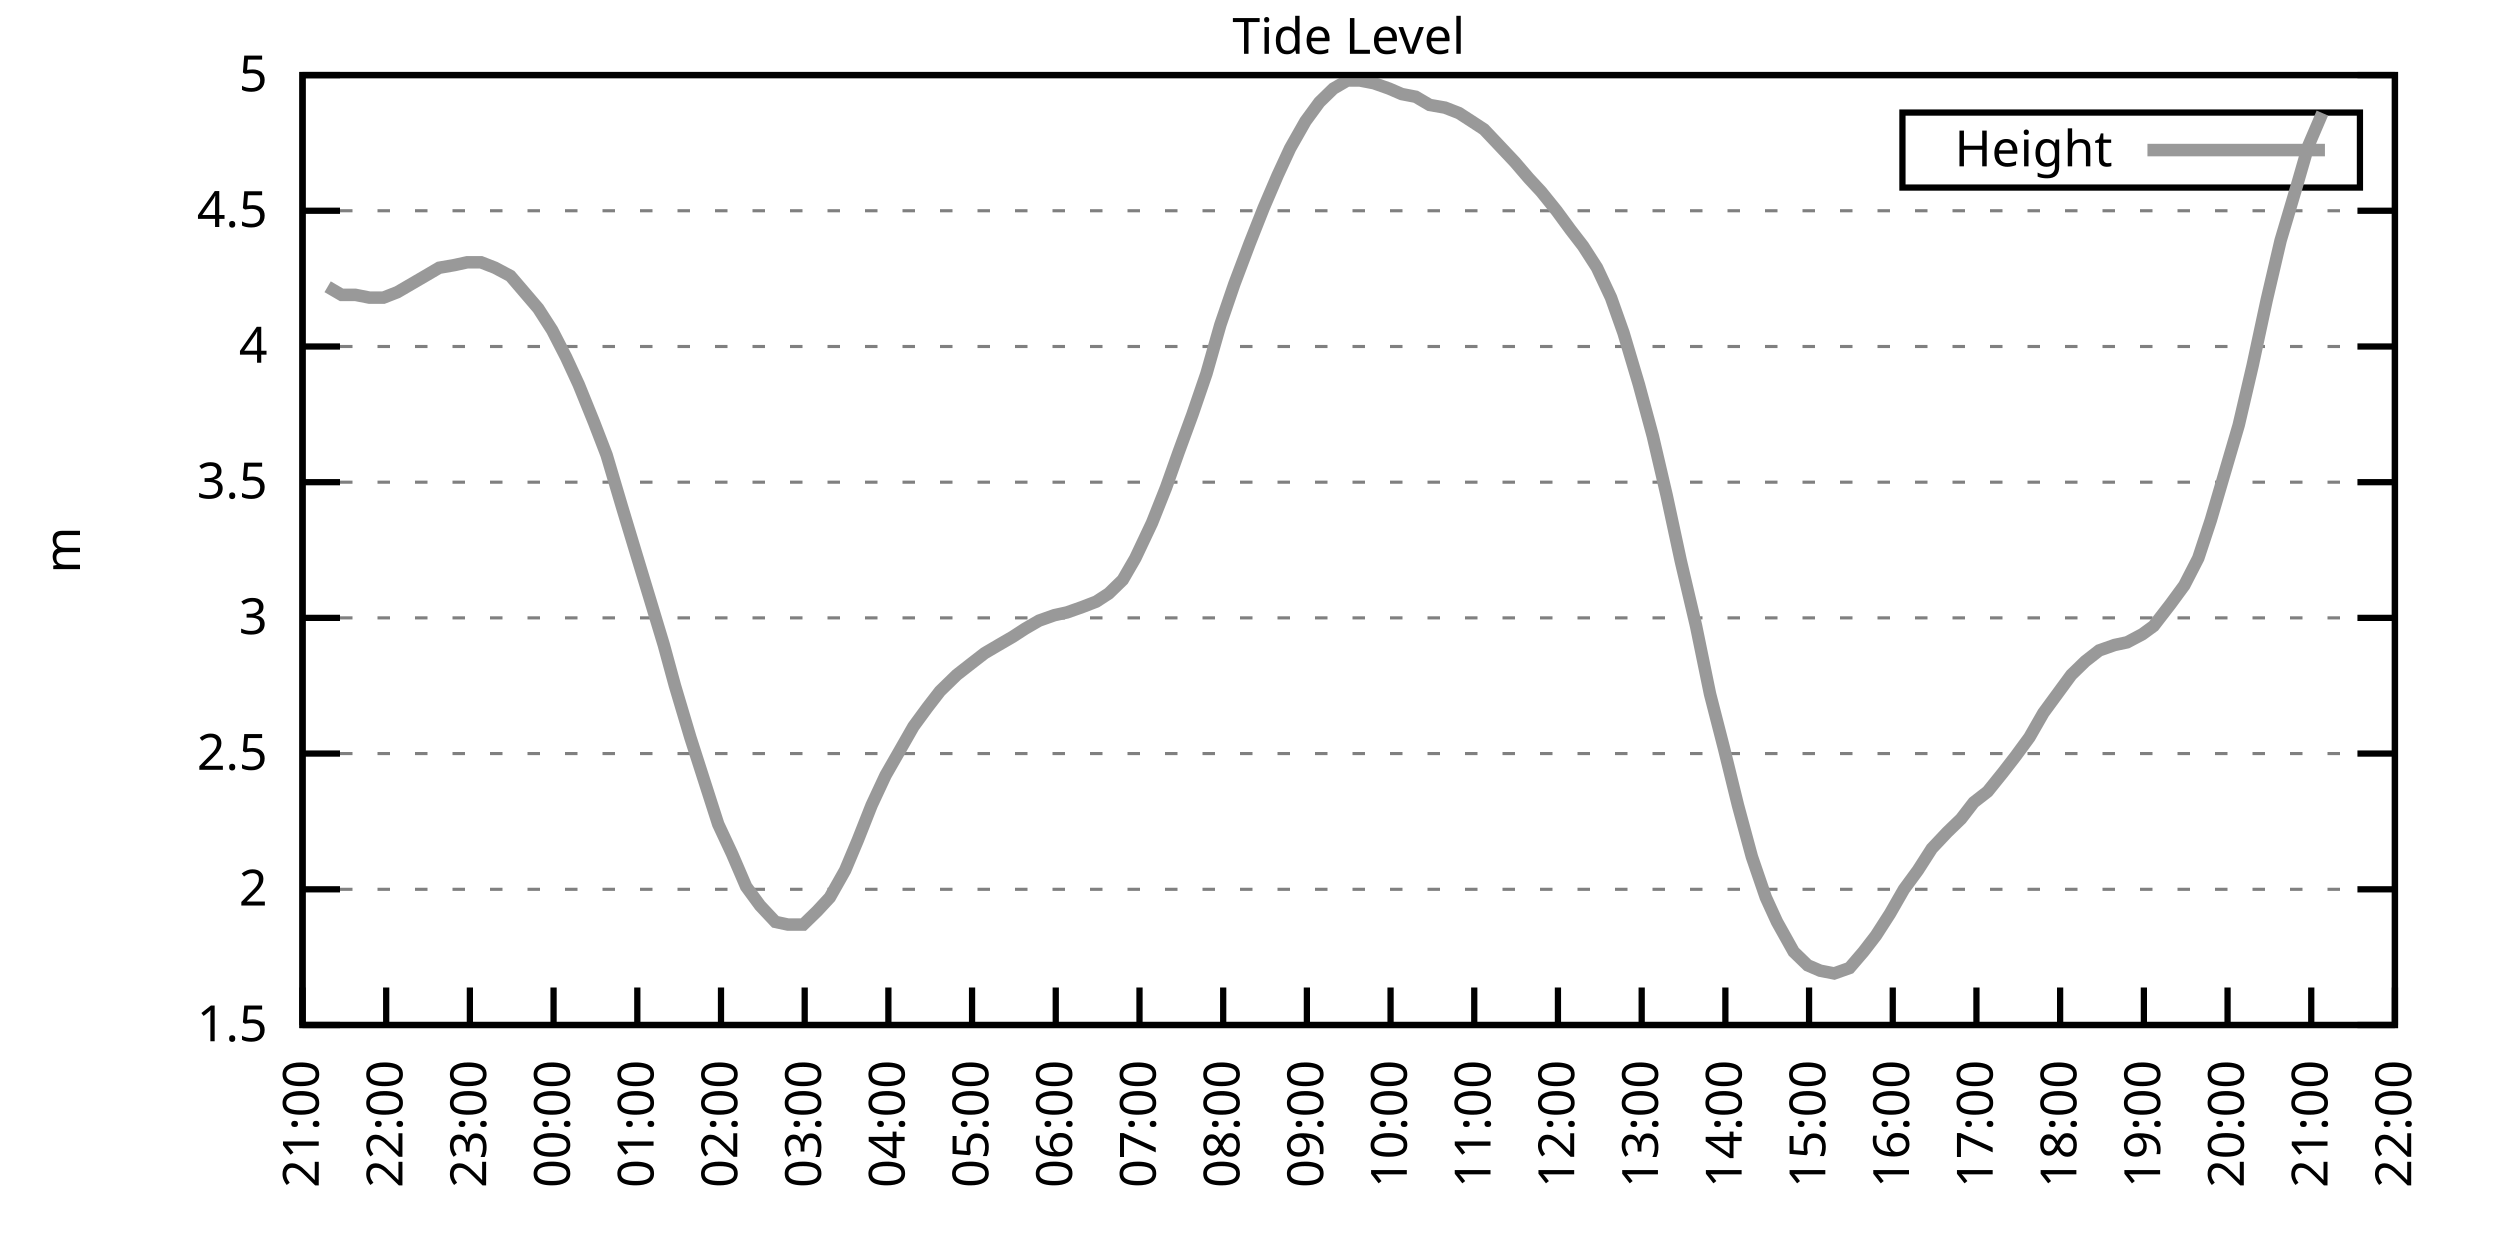
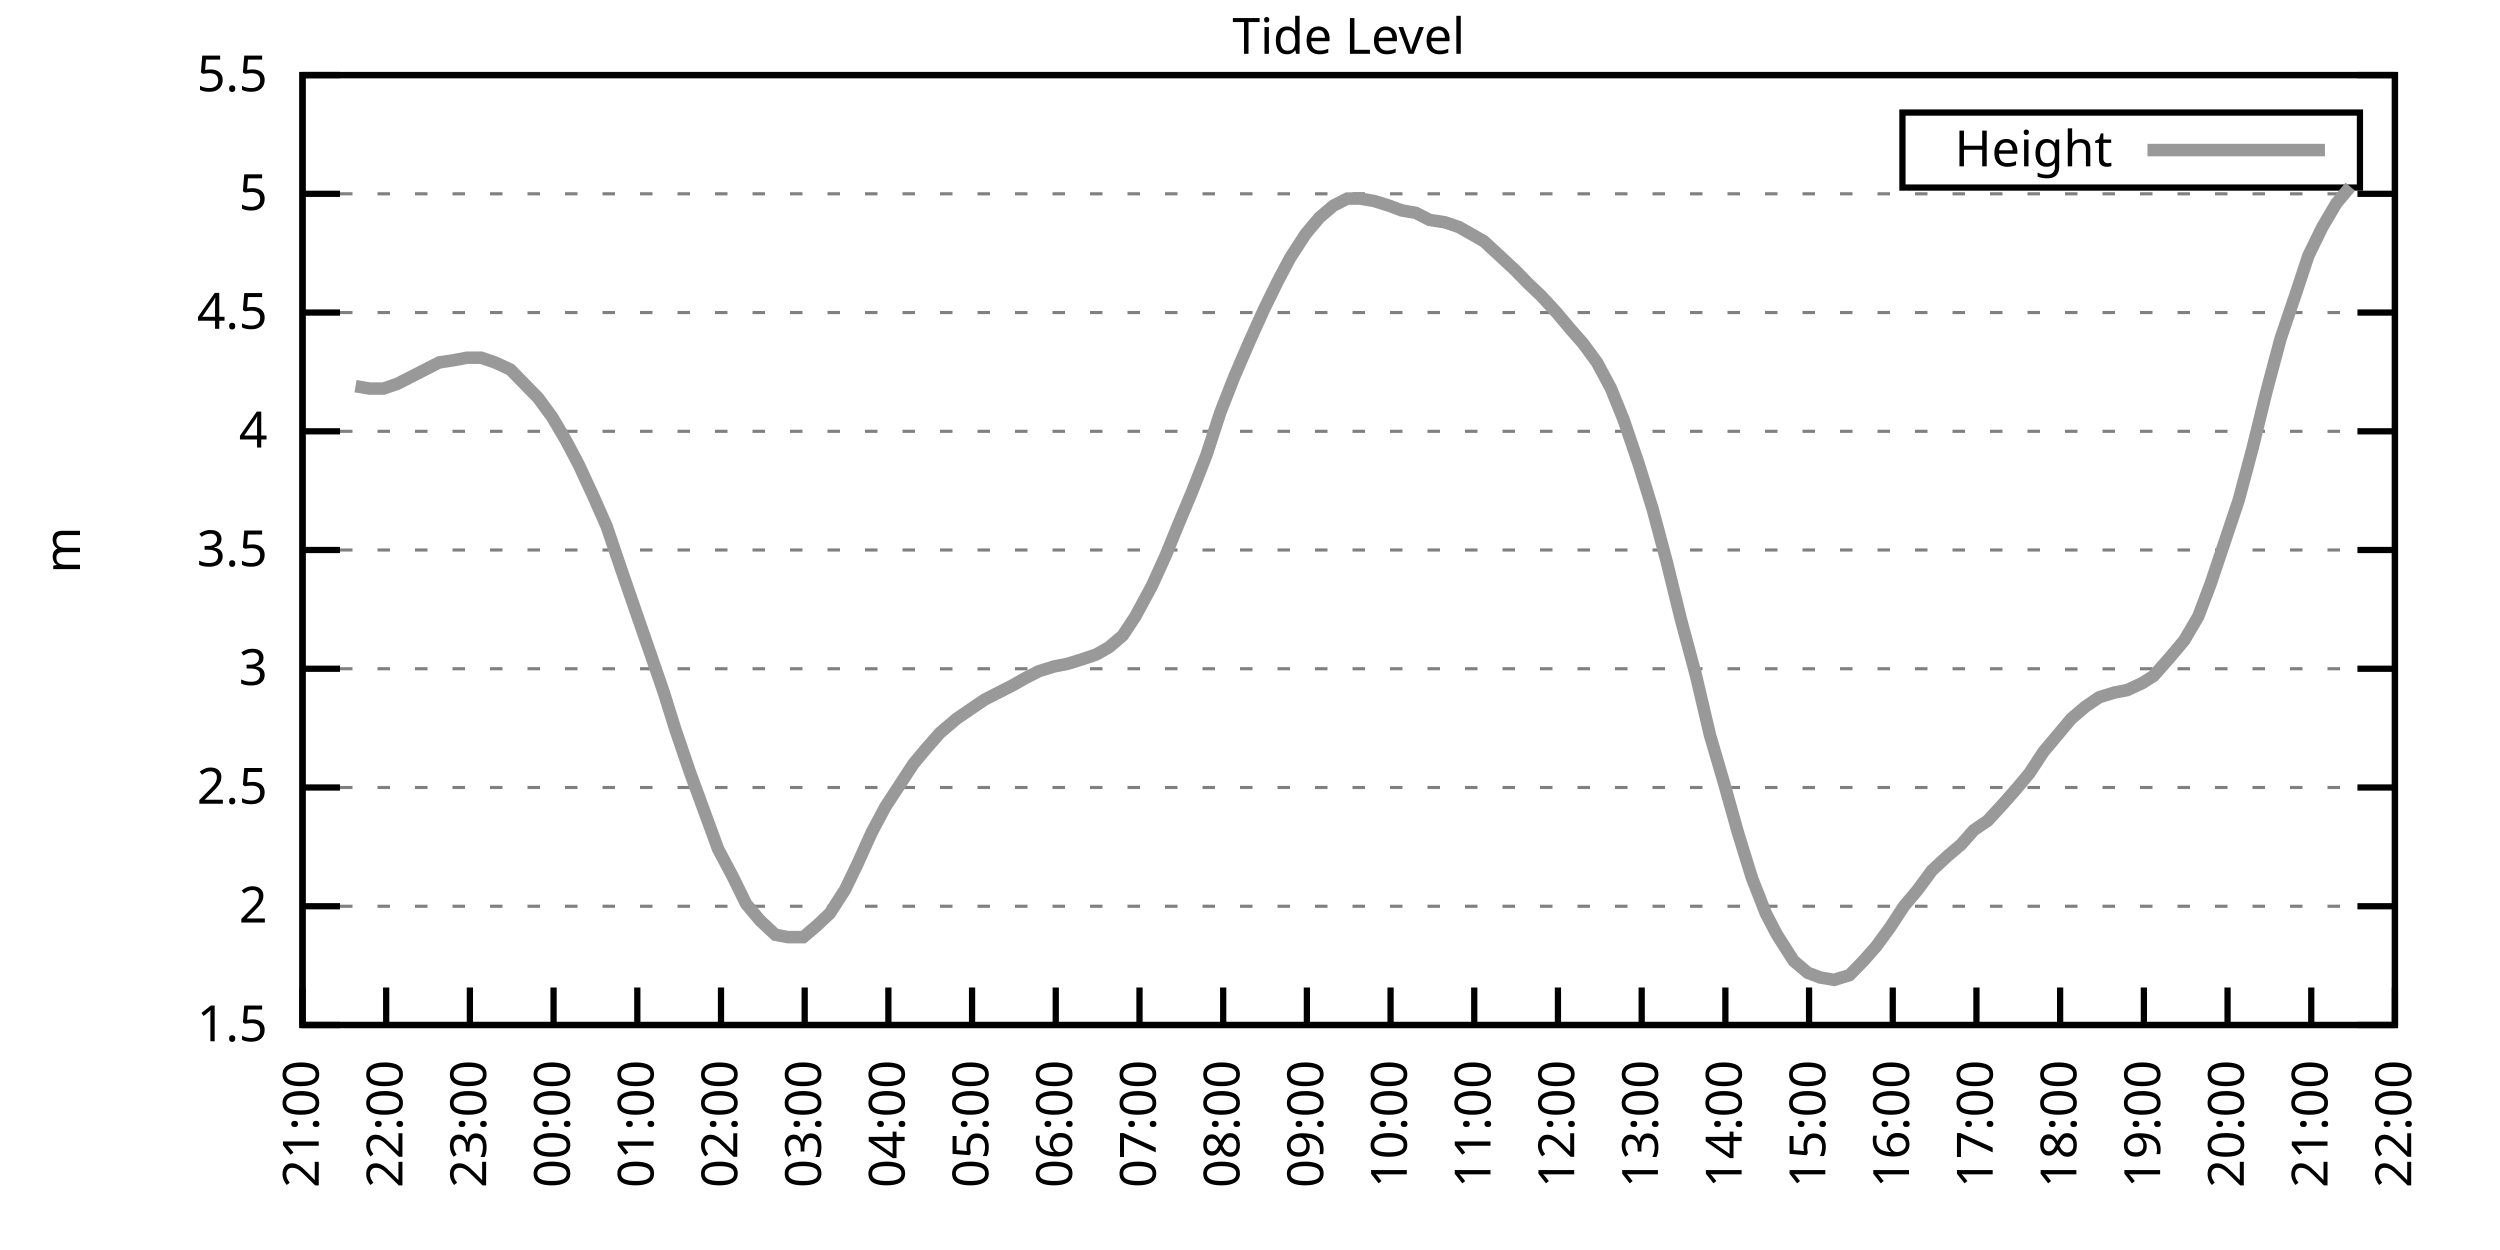
<svg xmlns="http://www.w3.org/2000/svg" xmlns:xlink="http://www.w3.org/1999/xlink" width="400" height="200" viewBox="0 0 400 200">
  <g id="gnuplot_canvas">
    <rect x="0" y="0" width="400" height="200" fill="none" />
    <defs>
      <circle id="gpDot" r="0.5" stroke-width="0.5" stroke="currentColor" />
      <path id="gpPt0" stroke-width="0.333" stroke="currentColor" d="M-1,0 h2 M0,-1 v2" />
      <path id="gpPt1" stroke-width="0.333" stroke="currentColor" d="M-1,-1 L1,1 M1,-1 L-1,1" />
      <path id="gpPt2" stroke-width="0.333" stroke="currentColor" d="M-1,0 L1,0 M0,-1 L0,1 M-1,-1 L1,1 M-1,1 L1,-1" />
      <rect id="gpPt3" stroke-width="0.333" stroke="currentColor" x="-1" y="-1" width="2" height="2" />
      <rect id="gpPt4" stroke-width="0.333" stroke="currentColor" fill="currentColor" x="-1" y="-1" width="2" height="2" />
      <circle id="gpPt5" stroke-width="0.333" stroke="currentColor" cx="0" cy="0" r="1" />
      <use xlink:href="#gpPt5" id="gpPt6" fill="currentColor" stroke="none" />
      <path id="gpPt7" stroke-width="0.333" stroke="currentColor" d="M0,-1.33 L-1.33,0.67 L1.33,0.67 z" />
      <use xlink:href="#gpPt7" id="gpPt8" fill="currentColor" stroke="none" />
      <use xlink:href="#gpPt7" id="gpPt9" stroke="currentColor" transform="rotate(180)" />
      <use xlink:href="#gpPt9" id="gpPt10" fill="currentColor" stroke="none" />
      <use xlink:href="#gpPt3" id="gpPt11" stroke="currentColor" transform="rotate(45)" />
      <use xlink:href="#gpPt11" id="gpPt12" fill="currentColor" stroke="none" />
      <path id="gpPt13" stroke-width="0.333" stroke="currentColor" d="M0,1.330 L1.265,0.411 L0.782,-1.067 L-0.782,-1.076 L-1.265,0.411 z" />
      <use xlink:href="#gpPt13" id="gpPt14" fill="currentColor" stroke="none" />
      <filter id="textbox" filterUnits="objectBoundingBox" x="0" y="0" height="1" width="1">
        <feFlood flood-color="white" flood-opacity="1" result="bgnd" />
        <feComposite in="SourceGraphic" in2="bgnd" operator="atop" />
      </filter>
      <filter id="greybox" filterUnits="objectBoundingBox" x="0" y="0" height="1" width="1">
        <feFlood flood-color="lightgrey" flood-opacity="1" result="grey" />
        <feComposite in="SourceGraphic" in2="grey" operator="atop" />
      </filter>
    </defs>
    <g fill="none" color="white" stroke="currentColor" stroke-width="1.00" stroke-linecap="butt" stroke-linejoin="miter">
</g>
    <g fill="none" color="black" stroke="currentColor" stroke-width="1.00" stroke-linecap="butt" stroke-linejoin="miter">
      <g stroke="none" shape-rendering="crispEdges">
        <polygon fill="rgb(255, 255, 255)" points="48.40,164.00 383.18,164.00 383.18,12.02 48.40,12.02 " />
      </g>
    </g>
    <g fill="none" color="black" stroke="currentColor" stroke-width="1.00" stroke-linecap="butt" stroke-linejoin="miter">
</g>
    <g fill="none" color="black" stroke="black" stroke-width="0.50" stroke-linecap="butt" stroke-linejoin="miter">
</g>
    <g fill="none" color="gray" stroke="currentColor" stroke-width="0.50" stroke-linecap="butt" stroke-linejoin="miter">
      <path stroke="gray" stroke-dasharray="2,4" class="gridline" d="M48.40,164.00 L383.19,164.00  " />
    </g>
    <g fill="none" color="gray" stroke="gray" stroke-width="1.00" stroke-linecap="butt" stroke-linejoin="miter">
</g>
    <g fill="none" color="black" stroke="currentColor" stroke-width="1.00" stroke-linecap="butt" stroke-linejoin="miter">
      <path stroke="black" d="M48.40,164.00 L54.40,164.00 M383.19,164.00 L377.19,164.00  " />
      <g transform="translate(42.80,166.60)" stroke="none" fill="black" font-family="Sans" font-size="8.00" text-anchor="end">
        <text>
          <tspan font-family="Sans"> 1.5</tspan>
        </text>
      </g>
    </g>
    <g fill="none" color="black" stroke="currentColor" stroke-width="1.00" stroke-linecap="butt" stroke-linejoin="miter">
</g>
    <g fill="none" color="black" stroke="black" stroke-width="0.50" stroke-linecap="butt" stroke-linejoin="miter">
</g>
    <g fill="none" color="gray" stroke="currentColor" stroke-width="0.50" stroke-linecap="butt" stroke-linejoin="miter">
-       <path stroke="gray" stroke-dasharray="2,4" class="gridline" d="M48.40,142.29 L383.19,142.29  " />
-     </g>
-     <g fill="none" color="gray" stroke="gray" stroke-width="1.00" stroke-linecap="butt" stroke-linejoin="miter">
- </g>
-     <g fill="none" color="black" stroke="currentColor" stroke-width="1.00" stroke-linecap="butt" stroke-linejoin="miter">
-       <path stroke="black" d="M48.40,142.29 L54.40,142.29 M383.19,142.29 L377.19,142.29  " />
-       <g transform="translate(42.80,144.89)" stroke="none" fill="black" font-family="Sans" font-size="8.00" text-anchor="end">
+       <path stroke="gray" stroke-dasharray="2,4" class="gridline" d="M48.40,145.00 L383.19,145.00  " />
+     </g>
+     <g fill="none" color="gray" stroke="gray" stroke-width="1.00" stroke-linecap="butt" stroke-linejoin="miter">
+ </g>
+     <g fill="none" color="black" stroke="currentColor" stroke-width="1.00" stroke-linecap="butt" stroke-linejoin="miter">
+       <path stroke="black" d="M48.40,145.00 L54.40,145.00 M383.19,145.00 L377.19,145.00  " />
+       <g transform="translate(42.80,147.60)" stroke="none" fill="black" font-family="Sans" font-size="8.00" text-anchor="end">
        <text>
          <tspan font-family="Sans"> 2</tspan>
        </text>
      </g>
    </g>
    <g fill="none" color="black" stroke="currentColor" stroke-width="1.00" stroke-linecap="butt" stroke-linejoin="miter">
</g>
    <g fill="none" color="black" stroke="black" stroke-width="0.50" stroke-linecap="butt" stroke-linejoin="miter">
</g>
    <g fill="none" color="gray" stroke="currentColor" stroke-width="0.50" stroke-linecap="butt" stroke-linejoin="miter">
-       <path stroke="gray" stroke-dasharray="2,4" class="gridline" d="M48.40,120.57 L383.19,120.57  " />
-     </g>
-     <g fill="none" color="gray" stroke="gray" stroke-width="1.00" stroke-linecap="butt" stroke-linejoin="miter">
- </g>
-     <g fill="none" color="black" stroke="currentColor" stroke-width="1.00" stroke-linecap="butt" stroke-linejoin="miter">
-       <path stroke="black" d="M48.40,120.57 L54.40,120.57 M383.19,120.57 L377.19,120.57  " />
-       <g transform="translate(42.80,123.17)" stroke="none" fill="black" font-family="Sans" font-size="8.00" text-anchor="end">
+       <path stroke="gray" stroke-dasharray="2,4" class="gridline" d="M48.40,126.00 L383.19,126.00  " />
+     </g>
+     <g fill="none" color="gray" stroke="gray" stroke-width="1.00" stroke-linecap="butt" stroke-linejoin="miter">
+ </g>
+     <g fill="none" color="black" stroke="currentColor" stroke-width="1.00" stroke-linecap="butt" stroke-linejoin="miter">
+       <path stroke="black" d="M48.40,126.00 L54.40,126.00 M383.19,126.00 L377.19,126.00  " />
+       <g transform="translate(42.80,128.60)" stroke="none" fill="black" font-family="Sans" font-size="8.00" text-anchor="end">
        <text>
          <tspan font-family="Sans"> 2.5</tspan>
        </text>
      </g>
    </g>
    <g fill="none" color="black" stroke="currentColor" stroke-width="1.00" stroke-linecap="butt" stroke-linejoin="miter">
</g>
    <g fill="none" color="black" stroke="black" stroke-width="0.50" stroke-linecap="butt" stroke-linejoin="miter">
</g>
    <g fill="none" color="gray" stroke="currentColor" stroke-width="0.50" stroke-linecap="butt" stroke-linejoin="miter">
-       <path stroke="gray" stroke-dasharray="2,4" class="gridline" d="M48.40,98.86 L383.19,98.86  " />
-     </g>
-     <g fill="none" color="gray" stroke="gray" stroke-width="1.00" stroke-linecap="butt" stroke-linejoin="miter">
- </g>
-     <g fill="none" color="black" stroke="currentColor" stroke-width="1.00" stroke-linecap="butt" stroke-linejoin="miter">
-       <path stroke="black" d="M48.40,98.86 L54.40,98.86 M383.19,98.86 L377.19,98.86  " />
-       <g transform="translate(42.80,101.46)" stroke="none" fill="black" font-family="Sans" font-size="8.00" text-anchor="end">
+       <path stroke="gray" stroke-dasharray="2,4" class="gridline" d="M48.40,107.00 L383.19,107.00  " />
+     </g>
+     <g fill="none" color="gray" stroke="gray" stroke-width="1.00" stroke-linecap="butt" stroke-linejoin="miter">
+ </g>
+     <g fill="none" color="black" stroke="currentColor" stroke-width="1.00" stroke-linecap="butt" stroke-linejoin="miter">
+       <path stroke="black" d="M48.40,107.00 L54.40,107.00 M383.19,107.00 L377.19,107.00  " />
+       <g transform="translate(42.80,109.60)" stroke="none" fill="black" font-family="Sans" font-size="8.00" text-anchor="end">
        <text>
          <tspan font-family="Sans"> 3</tspan>
        </text>
      </g>
    </g>
    <g fill="none" color="black" stroke="currentColor" stroke-width="1.00" stroke-linecap="butt" stroke-linejoin="miter">
</g>
    <g fill="none" color="black" stroke="black" stroke-width="0.50" stroke-linecap="butt" stroke-linejoin="miter">
</g>
    <g fill="none" color="gray" stroke="currentColor" stroke-width="0.50" stroke-linecap="butt" stroke-linejoin="miter">
-       <path stroke="gray" stroke-dasharray="2,4" class="gridline" d="M48.40,77.15 L383.19,77.15  " />
-     </g>
-     <g fill="none" color="gray" stroke="gray" stroke-width="1.00" stroke-linecap="butt" stroke-linejoin="miter">
- </g>
-     <g fill="none" color="black" stroke="currentColor" stroke-width="1.00" stroke-linecap="butt" stroke-linejoin="miter">
-       <path stroke="black" d="M48.40,77.15 L54.40,77.15 M383.19,77.15 L377.19,77.15  " />
-       <g transform="translate(42.80,79.75)" stroke="none" fill="black" font-family="Sans" font-size="8.00" text-anchor="end">
+       <path stroke="gray" stroke-dasharray="2,4" class="gridline" d="M48.40,88.00 L383.19,88.00  " />
+     </g>
+     <g fill="none" color="gray" stroke="gray" stroke-width="1.00" stroke-linecap="butt" stroke-linejoin="miter">
+ </g>
+     <g fill="none" color="black" stroke="currentColor" stroke-width="1.00" stroke-linecap="butt" stroke-linejoin="miter">
+       <path stroke="black" d="M48.40,88.00 L54.40,88.00 M383.19,88.00 L377.19,88.00  " />
+       <g transform="translate(42.80,90.60)" stroke="none" fill="black" font-family="Sans" font-size="8.00" text-anchor="end">
        <text>
          <tspan font-family="Sans"> 3.5</tspan>
        </text>
      </g>
    </g>
    <g fill="none" color="black" stroke="currentColor" stroke-width="1.00" stroke-linecap="butt" stroke-linejoin="miter">
</g>
    <g fill="none" color="black" stroke="black" stroke-width="0.50" stroke-linecap="butt" stroke-linejoin="miter">
</g>
    <g fill="none" color="gray" stroke="currentColor" stroke-width="0.50" stroke-linecap="butt" stroke-linejoin="miter">
-       <path stroke="gray" stroke-dasharray="2,4" class="gridline" d="M48.40,55.44 L383.19,55.44  " />
-     </g>
-     <g fill="none" color="gray" stroke="gray" stroke-width="1.00" stroke-linecap="butt" stroke-linejoin="miter">
- </g>
-     <g fill="none" color="black" stroke="currentColor" stroke-width="1.00" stroke-linecap="butt" stroke-linejoin="miter">
-       <path stroke="black" d="M48.40,55.44 L54.40,55.44 M383.19,55.44 L377.19,55.44  " />
-       <g transform="translate(42.80,58.04)" stroke="none" fill="black" font-family="Sans" font-size="8.00" text-anchor="end">
+       <path stroke="gray" stroke-dasharray="2,4" class="gridline" d="M48.40,69.01 L383.19,69.01  " />
+     </g>
+     <g fill="none" color="gray" stroke="gray" stroke-width="1.00" stroke-linecap="butt" stroke-linejoin="miter">
+ </g>
+     <g fill="none" color="black" stroke="currentColor" stroke-width="1.00" stroke-linecap="butt" stroke-linejoin="miter">
+       <path stroke="black" d="M48.40,69.01 L54.40,69.01 M383.19,69.01 L377.19,69.01  " />
+       <g transform="translate(42.80,71.61)" stroke="none" fill="black" font-family="Sans" font-size="8.00" text-anchor="end">
        <text>
          <tspan font-family="Sans"> 4</tspan>
        </text>
      </g>
    </g>
    <g fill="none" color="black" stroke="currentColor" stroke-width="1.00" stroke-linecap="butt" stroke-linejoin="miter">
</g>
    <g fill="none" color="black" stroke="black" stroke-width="0.50" stroke-linecap="butt" stroke-linejoin="miter">
</g>
    <g fill="none" color="gray" stroke="currentColor" stroke-width="0.50" stroke-linecap="butt" stroke-linejoin="miter">
-       <path stroke="gray" stroke-dasharray="2,4" class="gridline" d="M48.40,33.72 L383.19,33.72  " />
-     </g>
-     <g fill="none" color="gray" stroke="gray" stroke-width="1.00" stroke-linecap="butt" stroke-linejoin="miter">
- </g>
-     <g fill="none" color="black" stroke="currentColor" stroke-width="1.00" stroke-linecap="butt" stroke-linejoin="miter">
-       <path stroke="black" d="M48.40,33.72 L54.40,33.72 M383.19,33.72 L377.19,33.72  " />
-       <g transform="translate(42.80,36.32)" stroke="none" fill="black" font-family="Sans" font-size="8.00" text-anchor="end">
+       <path stroke="gray" stroke-dasharray="2,4" class="gridline" d="M48.40,50.01 L383.19,50.01  " />
+     </g>
+     <g fill="none" color="gray" stroke="gray" stroke-width="1.00" stroke-linecap="butt" stroke-linejoin="miter">
+ </g>
+     <g fill="none" color="black" stroke="currentColor" stroke-width="1.00" stroke-linecap="butt" stroke-linejoin="miter">
+       <path stroke="black" d="M48.40,50.01 L54.40,50.01 M383.19,50.01 L377.19,50.01  " />
+       <g transform="translate(42.80,52.61)" stroke="none" fill="black" font-family="Sans" font-size="8.00" text-anchor="end">
        <text>
          <tspan font-family="Sans"> 4.5</tspan>
+         </text>
+       </g>
+     </g>
+     <g fill="none" color="black" stroke="currentColor" stroke-width="1.00" stroke-linecap="butt" stroke-linejoin="miter">
+ </g>
+     <g fill="none" color="black" stroke="black" stroke-width="0.50" stroke-linecap="butt" stroke-linejoin="miter">
+ </g>
+     <g fill="none" color="gray" stroke="currentColor" stroke-width="0.50" stroke-linecap="butt" stroke-linejoin="miter">
+       <path stroke="gray" stroke-dasharray="2,4" class="gridline" d="M48.40,31.01 L383.19,31.01  " />
+     </g>
+     <g fill="none" color="gray" stroke="gray" stroke-width="1.00" stroke-linecap="butt" stroke-linejoin="miter">
+ </g>
+     <g fill="none" color="black" stroke="currentColor" stroke-width="1.00" stroke-linecap="butt" stroke-linejoin="miter">
+       <path stroke="black" d="M48.40,31.01 L54.40,31.01 M383.19,31.01 L377.19,31.01  " />
+       <g transform="translate(42.80,33.61)" stroke="none" fill="black" font-family="Sans" font-size="8.00" text-anchor="end">
+         <text>
+           <tspan font-family="Sans"> 5</tspan>
        </text>
      </g>
    </g>
    <g fill="none" color="black" stroke="currentColor" stroke-width="1.00" stroke-linecap="butt" stroke-linejoin="miter">
</g>
    <g fill="none" color="black" stroke="black" stroke-width="0.50" stroke-linecap="butt" stroke-linejoin="miter">
</g>
    <g fill="none" color="gray" stroke="currentColor" stroke-width="0.50" stroke-linecap="butt" stroke-linejoin="miter">
      <path stroke="gray" stroke-dasharray="2,4" class="gridline" d="M48.40,12.01 L383.19,12.01  " />
    </g>
    <g fill="none" color="gray" stroke="gray" stroke-width="1.00" stroke-linecap="butt" stroke-linejoin="miter">
</g>
    <g fill="none" color="black" stroke="currentColor" stroke-width="1.00" stroke-linecap="butt" stroke-linejoin="miter">
      <path stroke="black" d="M48.40,12.01 L54.40,12.01 M383.19,12.01 L377.19,12.01  " />
      <g transform="translate(42.80,14.61)" stroke="none" fill="black" font-family="Sans" font-size="8.00" text-anchor="end">
        <text>
-           <tspan font-family="Sans"> 5</tspan>
+           <tspan font-family="Sans"> 5.5</tspan>
        </text>
      </g>
    </g>
    <g fill="none" color="black" stroke="currentColor" stroke-width="1.00" stroke-linecap="butt" stroke-linejoin="miter">
      <path stroke="black" d="M48.40,164.00 L48.40,158.00  " />
      <g transform="translate(51.00,169.60) rotate(270.00)" stroke="none" fill="black" font-family="Sans" font-size="8.00" text-anchor="end">
        <text>
          <tspan font-family="Sans">21:00</tspan>
        </text>
      </g>
    </g>
    <g fill="none" color="black" stroke="currentColor" stroke-width="1.00" stroke-linecap="butt" stroke-linejoin="miter">
      <path stroke="black" d="M61.79,164.00 L61.79,158.00  " />
      <g transform="translate(64.39,169.60) rotate(270.00)" stroke="none" fill="black" font-family="Sans" font-size="8.00" text-anchor="end">
        <text>
          <tspan font-family="Sans">22:00</tspan>
        </text>
      </g>
    </g>
    <g fill="none" color="black" stroke="currentColor" stroke-width="1.00" stroke-linecap="butt" stroke-linejoin="miter">
      <path stroke="black" d="M75.18,164.00 L75.18,158.00  " />
      <g transform="translate(77.78,169.60) rotate(270.00)" stroke="none" fill="black" font-family="Sans" font-size="8.00" text-anchor="end">
        <text>
          <tspan font-family="Sans">23:00</tspan>
        </text>
      </g>
    </g>
    <g fill="none" color="black" stroke="currentColor" stroke-width="1.00" stroke-linecap="butt" stroke-linejoin="miter">
      <path stroke="black" d="M88.57,164.00 L88.57,158.00  " />
      <g transform="translate(91.17,169.60) rotate(270.00)" stroke="none" fill="black" font-family="Sans" font-size="8.00" text-anchor="end">
        <text>
          <tspan font-family="Sans">00:00</tspan>
        </text>
      </g>
    </g>
    <g fill="none" color="black" stroke="currentColor" stroke-width="1.00" stroke-linecap="butt" stroke-linejoin="miter">
      <path stroke="black" d="M101.97,164.00 L101.97,158.00  " />
      <g transform="translate(104.57,169.60) rotate(270.00)" stroke="none" fill="black" font-family="Sans" font-size="8.00" text-anchor="end">
        <text>
          <tspan font-family="Sans">01:00</tspan>
        </text>
      </g>
    </g>
    <g fill="none" color="black" stroke="currentColor" stroke-width="1.00" stroke-linecap="butt" stroke-linejoin="miter">
      <path stroke="black" d="M115.36,164.00 L115.36,158.00  " />
      <g transform="translate(117.96,169.60) rotate(270.00)" stroke="none" fill="black" font-family="Sans" font-size="8.00" text-anchor="end">
        <text>
          <tspan font-family="Sans">02:00</tspan>
        </text>
      </g>
    </g>
    <g fill="none" color="black" stroke="currentColor" stroke-width="1.00" stroke-linecap="butt" stroke-linejoin="miter">
      <path stroke="black" d="M128.75,164.00 L128.75,158.00  " />
      <g transform="translate(131.35,169.60) rotate(270.00)" stroke="none" fill="black" font-family="Sans" font-size="8.00" text-anchor="end">
        <text>
          <tspan font-family="Sans">03:00</tspan>
        </text>
      </g>
    </g>
    <g fill="none" color="black" stroke="currentColor" stroke-width="1.00" stroke-linecap="butt" stroke-linejoin="miter">
      <path stroke="black" d="M142.14,164.00 L142.14,158.00  " />
      <g transform="translate(144.74,169.60) rotate(270.00)" stroke="none" fill="black" font-family="Sans" font-size="8.00" text-anchor="end">
        <text>
          <tspan font-family="Sans">04:00</tspan>
        </text>
      </g>
    </g>
    <g fill="none" color="black" stroke="currentColor" stroke-width="1.00" stroke-linecap="butt" stroke-linejoin="miter">
      <path stroke="black" d="M155.53,164.00 L155.53,158.00  " />
      <g transform="translate(158.13,169.60) rotate(270.00)" stroke="none" fill="black" font-family="Sans" font-size="8.00" text-anchor="end">
        <text>
          <tspan font-family="Sans">05:00</tspan>
        </text>
      </g>
    </g>
    <g fill="none" color="black" stroke="currentColor" stroke-width="1.00" stroke-linecap="butt" stroke-linejoin="miter">
      <path stroke="black" d="M168.92,164.00 L168.92,158.00  " />
      <g transform="translate(171.52,169.60) rotate(270.00)" stroke="none" fill="black" font-family="Sans" font-size="8.00" text-anchor="end">
        <text>
          <tspan font-family="Sans">06:00</tspan>
        </text>
      </g>
    </g>
    <g fill="none" color="black" stroke="currentColor" stroke-width="1.00" stroke-linecap="butt" stroke-linejoin="miter">
      <path stroke="black" d="M182.32,164.00 L182.32,158.00  " />
      <g transform="translate(184.92,169.60) rotate(270.00)" stroke="none" fill="black" font-family="Sans" font-size="8.00" text-anchor="end">
        <text>
          <tspan font-family="Sans">07:00</tspan>
        </text>
      </g>
    </g>
    <g fill="none" color="black" stroke="currentColor" stroke-width="1.00" stroke-linecap="butt" stroke-linejoin="miter">
      <path stroke="black" d="M195.71,164.00 L195.71,158.00  " />
      <g transform="translate(198.31,169.60) rotate(270.00)" stroke="none" fill="black" font-family="Sans" font-size="8.00" text-anchor="end">
        <text>
          <tspan font-family="Sans">08:00</tspan>
        </text>
      </g>
    </g>
    <g fill="none" color="black" stroke="currentColor" stroke-width="1.00" stroke-linecap="butt" stroke-linejoin="miter">
      <path stroke="black" d="M209.10,164.00 L209.10,158.00  " />
      <g transform="translate(211.70,169.60) rotate(270.00)" stroke="none" fill="black" font-family="Sans" font-size="8.00" text-anchor="end">
        <text>
          <tspan font-family="Sans">09:00</tspan>
        </text>
      </g>
    </g>
    <g fill="none" color="black" stroke="currentColor" stroke-width="1.00" stroke-linecap="butt" stroke-linejoin="miter">
      <path stroke="black" d="M222.49,164.00 L222.49,158.00  " />
      <g transform="translate(225.09,169.60) rotate(270.00)" stroke="none" fill="black" font-family="Sans" font-size="8.00" text-anchor="end">
        <text>
          <tspan font-family="Sans">10:00</tspan>
        </text>
      </g>
    </g>
    <g fill="none" color="black" stroke="currentColor" stroke-width="1.00" stroke-linecap="butt" stroke-linejoin="miter">
      <path stroke="black" d="M235.88,164.00 L235.88,158.00  " />
      <g transform="translate(238.48,169.60) rotate(270.00)" stroke="none" fill="black" font-family="Sans" font-size="8.00" text-anchor="end">
        <text>
          <tspan font-family="Sans">11:00</tspan>
        </text>
      </g>
    </g>
    <g fill="none" color="black" stroke="currentColor" stroke-width="1.00" stroke-linecap="butt" stroke-linejoin="miter">
      <path stroke="black" d="M249.27,164.00 L249.27,158.00  " />
      <g transform="translate(251.87,169.60) rotate(270.00)" stroke="none" fill="black" font-family="Sans" font-size="8.00" text-anchor="end">
        <text>
          <tspan font-family="Sans">12:00</tspan>
        </text>
      </g>
    </g>
    <g fill="none" color="black" stroke="currentColor" stroke-width="1.00" stroke-linecap="butt" stroke-linejoin="miter">
      <path stroke="black" d="M262.67,164.00 L262.67,158.00  " />
      <g transform="translate(265.27,169.60) rotate(270.00)" stroke="none" fill="black" font-family="Sans" font-size="8.00" text-anchor="end">
        <text>
          <tspan font-family="Sans">13:00</tspan>
        </text>
      </g>
    </g>
    <g fill="none" color="black" stroke="currentColor" stroke-width="1.00" stroke-linecap="butt" stroke-linejoin="miter">
      <path stroke="black" d="M276.06,164.00 L276.06,158.00  " />
      <g transform="translate(278.66,169.60) rotate(270.00)" stroke="none" fill="black" font-family="Sans" font-size="8.00" text-anchor="end">
        <text>
          <tspan font-family="Sans">14:00</tspan>
        </text>
      </g>
    </g>
    <g fill="none" color="black" stroke="currentColor" stroke-width="1.00" stroke-linecap="butt" stroke-linejoin="miter">
      <path stroke="black" d="M289.45,164.00 L289.45,158.00  " />
      <g transform="translate(292.05,169.60) rotate(270.00)" stroke="none" fill="black" font-family="Sans" font-size="8.00" text-anchor="end">
        <text>
          <tspan font-family="Sans">15:00</tspan>
        </text>
      </g>
    </g>
    <g fill="none" color="black" stroke="currentColor" stroke-width="1.00" stroke-linecap="butt" stroke-linejoin="miter">
      <path stroke="black" d="M302.84,164.00 L302.84,158.00  " />
      <g transform="translate(305.44,169.60) rotate(270.00)" stroke="none" fill="black" font-family="Sans" font-size="8.00" text-anchor="end">
        <text>
          <tspan font-family="Sans">16:00</tspan>
        </text>
      </g>
    </g>
    <g fill="none" color="black" stroke="currentColor" stroke-width="1.00" stroke-linecap="butt" stroke-linejoin="miter">
      <path stroke="black" d="M316.23,164.00 L316.23,158.00  " />
      <g transform="translate(318.83,169.60) rotate(270.00)" stroke="none" fill="black" font-family="Sans" font-size="8.00" text-anchor="end">
        <text>
          <tspan font-family="Sans">17:00</tspan>
        </text>
      </g>
    </g>
    <g fill="none" color="black" stroke="currentColor" stroke-width="1.00" stroke-linecap="butt" stroke-linejoin="miter">
      <path stroke="black" d="M329.62,164.00 L329.62,158.00  " />
      <g transform="translate(332.22,169.60) rotate(270.00)" stroke="none" fill="black" font-family="Sans" font-size="8.00" text-anchor="end">
        <text>
          <tspan font-family="Sans">18:00</tspan>
        </text>
      </g>
    </g>
    <g fill="none" color="black" stroke="currentColor" stroke-width="1.00" stroke-linecap="butt" stroke-linejoin="miter">
      <path stroke="black" d="M343.02,164.00 L343.02,158.00  " />
      <g transform="translate(345.62,169.60) rotate(270.00)" stroke="none" fill="black" font-family="Sans" font-size="8.00" text-anchor="end">
        <text>
          <tspan font-family="Sans">19:00</tspan>
        </text>
      </g>
    </g>
    <g fill="none" color="black" stroke="currentColor" stroke-width="1.00" stroke-linecap="butt" stroke-linejoin="miter">
      <path stroke="black" d="M356.41,164.00 L356.41,158.00  " />
      <g transform="translate(359.01,169.60) rotate(270.00)" stroke="none" fill="black" font-family="Sans" font-size="8.00" text-anchor="end">
        <text>
          <tspan font-family="Sans">20:00</tspan>
        </text>
      </g>
    </g>
    <g fill="none" color="black" stroke="currentColor" stroke-width="1.00" stroke-linecap="butt" stroke-linejoin="miter">
      <path stroke="black" d="M369.80,164.00 L369.80,158.00  " />
      <g transform="translate(372.40,169.60) rotate(270.00)" stroke="none" fill="black" font-family="Sans" font-size="8.00" text-anchor="end">
        <text>
          <tspan font-family="Sans">21:00</tspan>
        </text>
      </g>
    </g>
    <g fill="none" color="black" stroke="currentColor" stroke-width="1.00" stroke-linecap="butt" stroke-linejoin="miter">
      <path stroke="black" d="M383.19,164.00 L383.19,158.00  " />
      <g transform="translate(385.79,169.60) rotate(270.00)" stroke="none" fill="black" font-family="Sans" font-size="8.00" text-anchor="end">
        <text>
          <tspan font-family="Sans">22:00</tspan>
        </text>
      </g>
    </g>
    <g fill="none" color="black" stroke="currentColor" stroke-width="1.00" stroke-linecap="butt" stroke-linejoin="miter">
</g>
    <g fill="none" color="black" stroke="currentColor" stroke-width="1.00" stroke-linecap="butt" stroke-linejoin="miter">
      <path stroke="black" d="M48.40,12.01 L48.40,164.00 L383.19,164.00 L383.19,12.01 L48.40,12.01 Z  " />
    </g>
    <g fill="none" color="black" stroke="currentColor" stroke-width="1.00" stroke-linecap="butt" stroke-linejoin="miter">
</g>
    <g fill="none" color="black" stroke="currentColor" stroke-width="1.00" stroke-linecap="butt" stroke-linejoin="miter">
      <path stroke="black" d="M304.39,30.01 L304.39,18.01 L377.59,18.01 L377.59,30.01 L304.39,30.01 Z  " />
    </g>
    <g id="Tide_level_plot_1">
      <g fill="none" color="white" stroke="black" stroke-width="2.00" stroke-linecap="butt" stroke-linejoin="miter">
</g>
      <g fill="none" color="black" stroke="currentColor" stroke-width="2.00" stroke-linecap="butt" stroke-linejoin="miter">
        <g transform="translate(337.99,26.61)" stroke="none" fill="black" font-family="Sans" font-size="8.00" text-anchor="end">
          <text>
            <tspan font-family="Sans">Height</tspan>
          </text>
        </g>
      </g>
      <g fill="none" color="black" stroke="currentColor" stroke-width="2.00" stroke-linecap="butt" stroke-linejoin="miter">
-         <path stroke="rgb(153, 153, 153)" d="M343.59,24.01 L371.99,24.01 M52.42,45.88 L54.65,47.18 L56.88,47.18 L59.11,47.62 L61.35,47.62 L63.58,46.75   L65.81,45.45 L68.04,44.15 L70.27,42.84 L72.73,42.41 L74.74,41.97 L76.97,41.97 L79.20,42.84 L81.66,44.15   L83.89,46.75 L86.12,49.36 L88.35,52.83 L90.58,57.17 L92.59,61.52 L95.05,67.59 L97.06,72.81 L99.51,81.06   L101.74,88.44 L103.98,95.82 L106.21,103.20 L107.99,109.72 L110.45,117.97 L112.68,124.92 L114.91,131.86 L117.14,136.64   L119.38,141.85 L121.61,144.89 L124.06,147.50 L126.07,147.93 L128.53,147.93 L130.76,145.76 L132.77,143.59 L135.22,139.25   L137.23,134.47 L139.46,128.83 L141.69,124.05 L143.93,120.14 L146.16,116.23 L148.39,113.19 L150.40,110.59 L153.08,107.98   L155.31,106.24 L157.54,104.51 L159.77,103.20 L162.01,101.90 L164.01,100.60 L166.25,99.30 L168.70,98.43 L170.71,97.99   L173.17,97.12 L175.40,96.26 L177.41,94.95 L179.64,92.78 L181.65,89.31 L184.32,83.66 L186.56,78.02 L188.57,72.37   L190.80,66.29 L193.03,59.78 L195.26,51.96 L197.49,45.45 L199.95,38.93 L202.18,33.29 L204.41,28.08 L206.42,23.73   L208.88,19.39 L211.11,16.35 L213.34,14.18 L215.57,12.88 L217.58,12.88 L219.81,13.31 L222.27,14.18 L224.28,15.05   L226.51,15.48 L228.74,16.79 L231.20,17.22 L233.43,18.09 L235.44,19.39 L237.44,20.70 L239.90,23.30 L242.36,25.91   L244.59,28.51 L246.60,30.68 L249.05,33.72 L251.28,36.76 L253.29,39.37 L255.52,42.84 L257.76,47.62 L259.76,53.26   L262.22,61.52 L264.45,69.77 L266.68,79.32 L268.92,89.74 L271.37,100.16 L273.60,111.02 L275.83,119.71 L278.07,128.83   L280.30,137.08 L282.53,143.59 L284.32,147.50 L286.99,152.28 L289.23,154.45 L291.23,155.31 L293.47,155.75 L295.92,154.88   L298.15,152.28 L300.16,149.67 L302.39,146.20 L304.63,142.29 L306.86,139.25 L309.09,135.77 L311.54,133.17 L313.78,131.00   L315.79,128.39 L318.02,126.65 L320.47,123.61 L322.48,121.01 L324.71,117.97 L326.95,114.06 L329.18,111.02 L331.41,107.98   L333.64,105.81 L335.87,104.07 L338.33,103.20 L340.34,102.77 L342.79,101.47 L344.58,100.16 L347.26,96.69 L349.49,93.65   L351.72,89.31 L353.73,83.23 L358.19,68.03 L360.42,58.48 L362.66,48.05 L364.89,38.50 L367.34,30.25 L369.35,23.30   L371.58,18.09  " />
+         <path stroke="rgb(153, 153, 153)" d="M343.59,24.01 L371.99,24.01 M56.88,61.79 L59.11,62.17 L61.35,62.17 L63.58,61.41 L65.81,60.27 L68.04,59.13   L70.27,57.99 L72.73,57.61 L74.74,57.23 L76.97,57.23 L79.20,57.99 L81.66,59.13 L83.89,61.41 L86.12,63.69   L88.35,66.73 L90.58,70.53 L92.59,74.33 L95.05,79.65 L97.06,84.21 L99.51,91.42 L101.74,97.88 L103.98,104.34   L106.21,110.80 L107.99,116.50 L110.45,123.72 L112.68,129.80 L114.91,135.88 L117.14,140.06 L119.38,144.62 L121.61,147.28   L124.06,149.56 L126.07,149.94 L128.53,149.94 L130.76,148.04 L132.77,146.14 L135.22,142.34 L137.23,138.16 L139.46,133.22   L141.69,129.04 L143.93,125.62 L146.16,122.20 L148.39,119.54 L150.40,117.26 L153.08,114.98 L155.31,113.46 L157.54,111.94   L159.77,110.80 L162.01,109.66 L164.01,108.52 L166.25,107.38 L168.70,106.62 L170.71,106.24 L173.17,105.48 L175.40,104.72   L177.41,103.58 L179.64,101.68 L181.65,98.64 L184.32,93.70 L186.56,88.76 L188.57,83.83 L190.80,78.51 L193.03,72.81   L195.26,65.97 L197.49,60.27 L199.95,54.57 L202.18,49.63 L204.41,45.07 L206.42,41.27 L208.88,37.47 L211.11,34.81   L213.34,32.91 L215.57,31.77 L217.58,31.77 L219.81,32.15 L222.27,32.91 L224.28,33.67 L226.51,34.05 L228.74,35.19   L231.20,35.57 L233.43,36.33 L235.44,37.47 L237.44,38.61 L239.90,40.89 L242.36,43.17 L244.59,45.45 L246.60,47.35   L249.05,50.01 L251.28,52.67 L253.29,54.95 L255.52,57.99 L257.76,62.17 L259.76,67.11 L262.22,74.33 L264.45,81.55   L266.68,89.90 L268.92,99.02 L271.37,108.14 L273.60,117.64 L275.83,125.24 L278.07,133.22 L280.30,140.44 L282.53,146.14   L284.32,149.56 L286.99,153.74 L289.23,155.64 L291.23,156.40 L293.47,156.78 L295.92,156.02 L298.15,153.74 L300.16,151.46   L302.39,148.42 L304.63,145.00 L306.86,142.34 L309.09,139.30 L311.54,137.02 L313.78,135.12 L315.79,132.84 L318.02,131.32   L320.47,128.66 L322.48,126.38 L324.71,123.72 L326.95,120.30 L329.18,117.64 L331.41,114.98 L333.64,113.08 L335.87,111.56   L338.33,110.80 L340.34,110.42 L342.79,109.28 L344.58,108.14 L347.26,105.10 L349.49,102.44 L351.72,98.64 L353.73,93.32   L358.19,80.03 L360.42,71.67 L362.66,62.55 L364.89,54.19 L367.34,46.97 L369.35,40.89 L371.58,36.33 L373.82,32.53   L376.05,29.87  " />
      </g>
    </g>
    <g fill="none" color="black" stroke="currentColor" stroke-width="2.00" stroke-linecap="butt" stroke-linejoin="miter">
</g>
    <g fill="none" color="black" stroke="black" stroke-width="1.00" stroke-linecap="butt" stroke-linejoin="miter">
</g>
    <g fill="none" color="black" stroke="currentColor" stroke-width="1.00" stroke-linecap="butt" stroke-linejoin="miter">
      <path stroke="black" d="M48.40,12.01 L48.40,164.00 L383.19,164.00 L383.19,12.01 L48.40,12.01 Z  " />
      <g transform="translate(12.80,88.01) rotate(270.00)" stroke="none" fill="black" font-family="Sans" font-size="8.00" text-anchor="middle">
        <text>
          <tspan font-family="Sans">m</tspan>
        </text>
      </g>
    </g>
    <g fill="none" color="black" stroke="currentColor" stroke-width="1.00" stroke-linecap="butt" stroke-linejoin="miter">
</g>
    <g fill="none" color="black" stroke="currentColor" stroke-width="1.00" stroke-linecap="butt" stroke-linejoin="miter">
      <g transform="translate(215.79,8.61)" stroke="none" fill="black" font-family="Sans" font-size="8.00" text-anchor="middle">
        <text>
          <tspan font-family="Sans">Tide Level</tspan>
        </text>
      </g>
    </g>
    <g fill="none" color="black" stroke="currentColor" stroke-width="1.00" stroke-linecap="butt" stroke-linejoin="miter">
</g>
  </g>
</svg>
